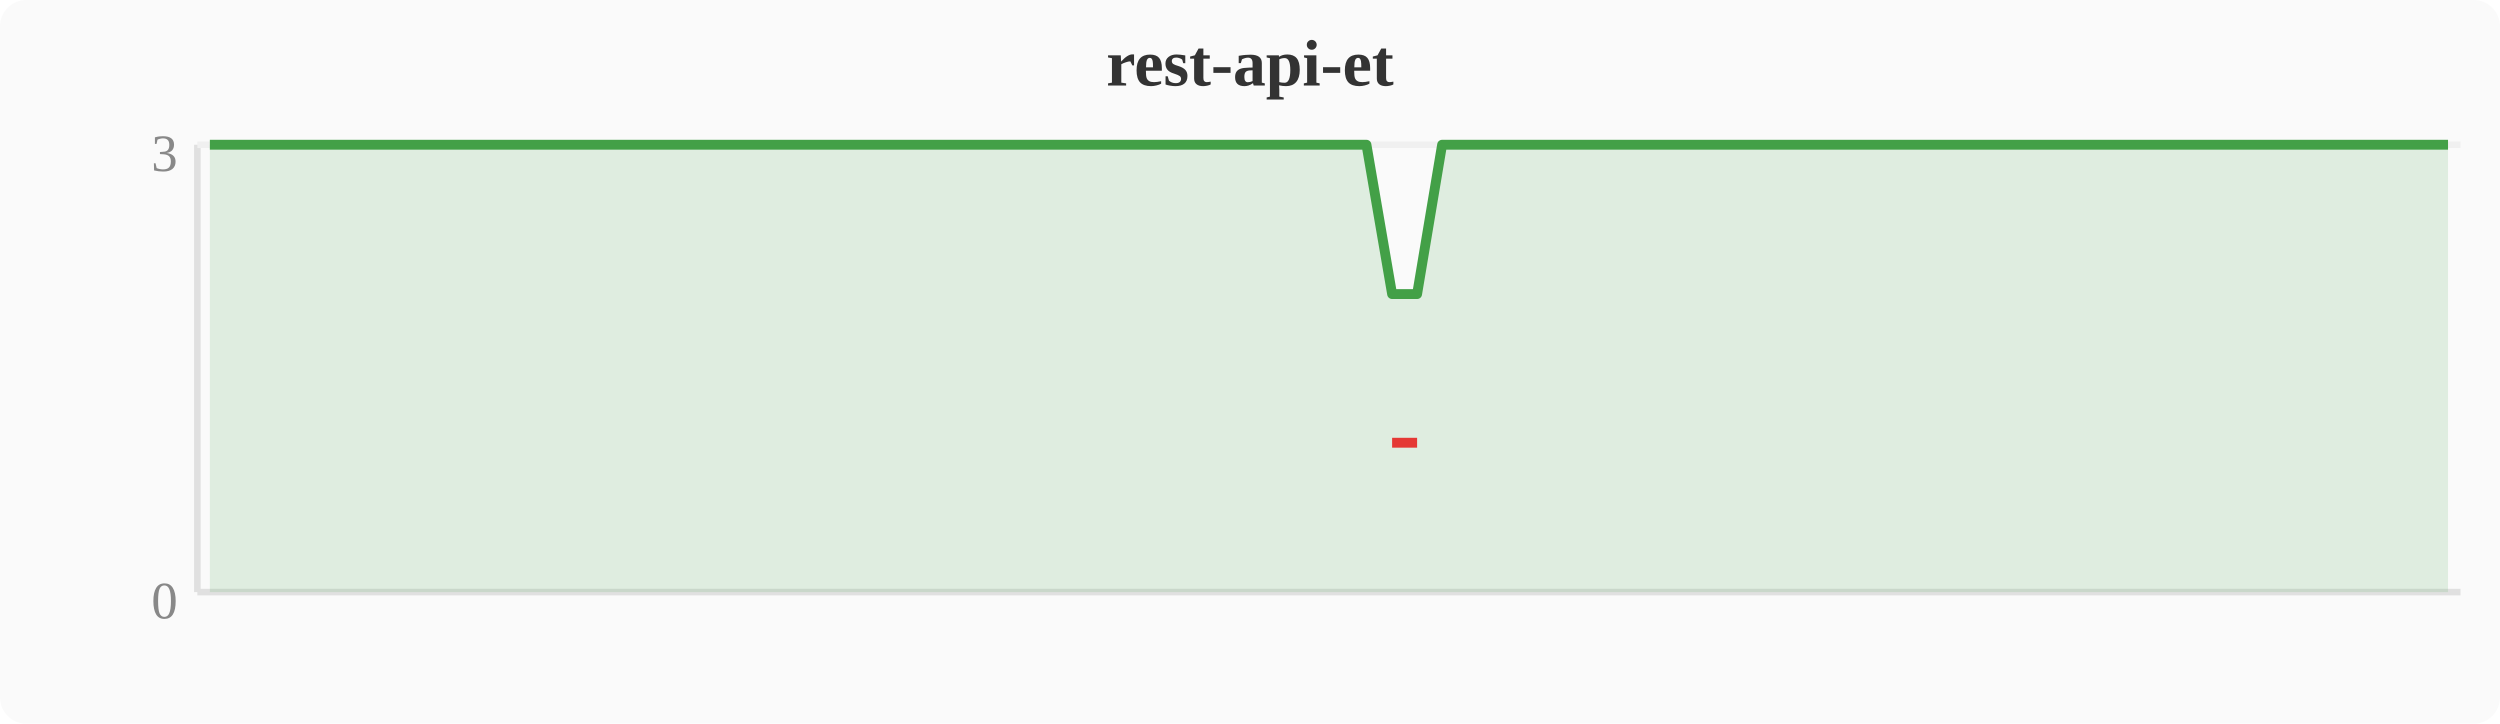
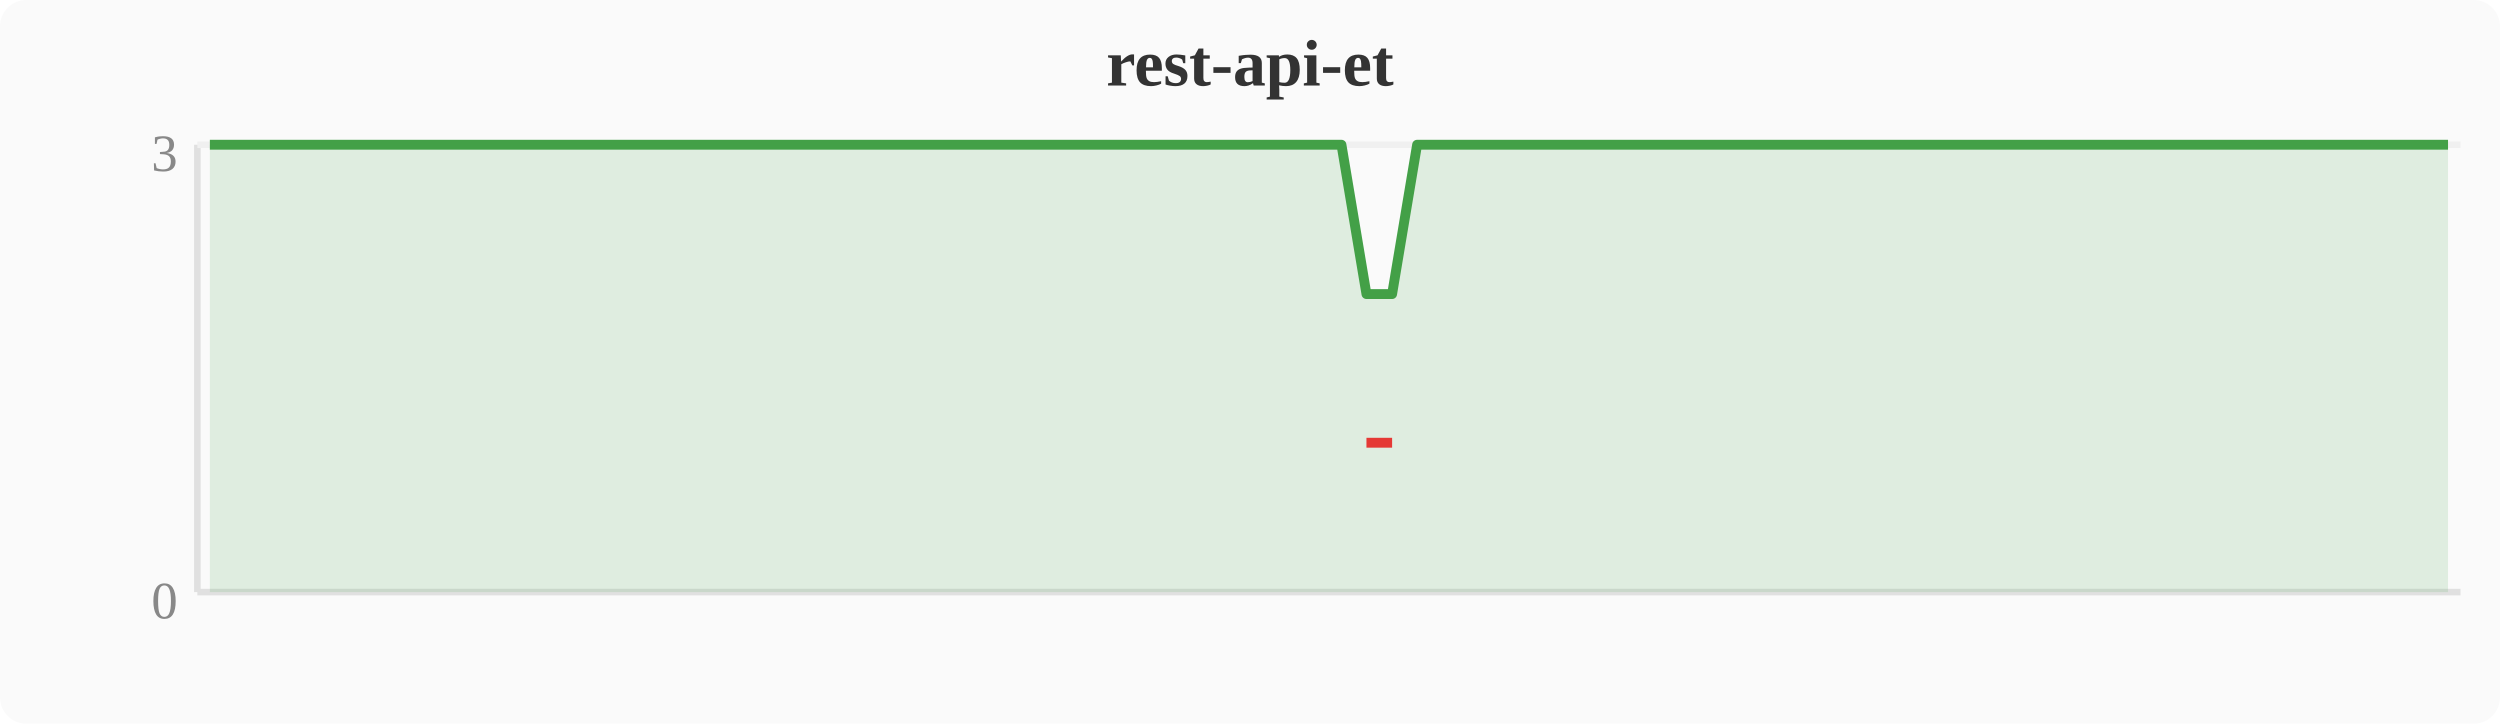
<svg xmlns="http://www.w3.org/2000/svg" width="380" height="110" viewBox="0 0 380 110">
  <rect width="380" height="110" fill="#fafafa" rx="4" />
  <text x="190" y="13" text-anchor="middle" font-size="10" font-weight="bold" fill="#333">rest-api-et</text>
  <line x1="30" y1="22" x2="30" y2="90" stroke="#e0e0e0" stroke-width="1" />
  <line x1="30" y1="90" x2="374" y2="90" stroke="#e0e0e0" stroke-width="1" />
  <line x1="30" y1="22" x2="374" y2="22" stroke="#f0f0f0" stroke-width="1" />
  <text x="27" y="94" text-anchor="end" font-size="8" fill="#888">0</text>
  <text x="27" y="26" text-anchor="end" font-size="8" fill="#888">3</text>
-   <polygon points="31.9,22.0 35.7,22.0 39.6,22.0 43.4,22.0 47.2,22.0 51.0,22.0 54.8,22.0 58.7,22.0 62.5,22.0 66.3,22.0 70.1,22.0 74.0,22.0 77.8,22.0 81.6,22.0 85.4,22.0 89.2,22.0 93.1,22.0 96.9,22.0 100.7,22.0 104.5,22.0 108.4,22.0 112.2,22.0 116.0,22.0 119.8,22.0 123.6,22.0 127.5,22.0 131.3,22.0 135.1,22.0 138.9,22.0 142.8,22.0 146.6,22.0 150.4,22.0 154.2,22.0 158.0,22.0 161.9,22.0 165.7,22.0 169.5,22.0 173.3,22.0 177.2,22.0 181.0,22.0 184.8,22.0 188.6,22.0 192.4,22.0 196.3,22.0 200.1,22.0 203.9,22.0 207.7,22.0 211.6,44.7 215.4,44.7 219.2,22.0 223.0,22.0 226.8,22.0 230.7,22.0 234.5,22.0 238.3,22.0 242.1,22.0 246.0,22.0 249.8,22.0 253.6,22.0 257.4,22.0 261.2,22.0 265.1,22.0 268.9,22.0 272.7,22.0 276.5,22.0 280.4,22.0 284.2,22.0 288.0,22.0 291.8,22.0 295.6,22.0 299.5,22.0 303.3,22.0 307.1,22.0 310.9,22.0 314.8,22.0 318.6,22.0 322.4,22.0 326.2,22.0 330.0,22.0 333.9,22.0 337.7,22.0 341.5,22.0 345.3,22.0 349.2,22.0 353.0,22.0 356.8,22.0 360.6,22.0 364.4,22.0 368.3,22.0 372.1,22.0 372.1,90 31.9,90" fill="#43a047" opacity="0.15" />
-   <polyline points="31.9,22.0 35.7,22.0 39.6,22.0 43.4,22.0 47.2,22.0 51.0,22.0 54.8,22.0 58.7,22.0 62.5,22.0 66.3,22.0 70.1,22.0 74.0,22.0 77.8,22.0 81.6,22.0 85.4,22.0 89.2,22.0 93.1,22.0 96.9,22.0 100.7,22.0 104.5,22.0 108.4,22.0 112.2,22.0 116.0,22.0 119.8,22.0 123.6,22.0 127.5,22.0 131.3,22.0 135.1,22.0 138.9,22.0 142.8,22.0 146.6,22.0 150.4,22.0 154.2,22.0 158.0,22.0 161.9,22.0 165.7,22.0 169.5,22.0 173.3,22.0 177.2,22.0 181.0,22.0 184.8,22.0 188.6,22.0 192.4,22.0 196.3,22.0 200.1,22.0 203.9,22.0 207.7,22.0 211.6,44.7 215.4,44.7 219.2,22.0 223.0,22.0 226.8,22.0 230.7,22.0 234.5,22.0 238.3,22.0 242.1,22.0 246.0,22.0 249.8,22.0 253.6,22.0 257.4,22.0 261.2,22.0 265.1,22.0 268.9,22.0 272.7,22.0 276.5,22.0 280.4,22.0 284.2,22.0 288.0,22.0 291.8,22.0 295.6,22.0 299.5,22.0 303.3,22.0 307.1,22.0 310.9,22.0 314.8,22.0 318.6,22.0 322.4,22.0 326.2,22.0 330.0,22.0 333.9,22.0 337.7,22.0 341.5,22.0 345.3,22.0 349.2,22.0 353.0,22.0 356.8,22.0 360.6,22.0 364.4,22.0 368.3,22.0 372.1,22.0" fill="none" stroke="#43a047" stroke-width="1.5" stroke-linejoin="round" />
-   <polyline points="211.6,67.3 215.4,67.3" fill="none" stroke="#e53935" stroke-width="1.5" stroke-linejoin="round" />
+   <polygon points="31.9,22.0 35.7,22.0 39.6,22.0 43.4,22.0 47.2,22.0 51.0,22.0 54.8,22.0 58.7,22.0 62.5,22.0 66.3,22.0 70.1,22.0 74.0,22.0 77.8,22.0 81.6,22.0 85.4,22.0 89.2,22.0 93.1,22.0 96.9,22.0 100.7,22.0 104.5,22.0 108.4,22.0 112.2,22.0 116.0,22.0 119.8,22.0 123.6,22.0 127.5,22.0 131.3,22.0 135.1,22.0 138.9,22.0 142.8,22.0 146.6,22.0 150.4,22.0 154.2,22.0 158.0,22.0 161.9,22.0 165.7,22.0 169.5,22.0 173.3,22.0 177.2,22.0 181.0,22.0 184.8,22.0 188.6,22.0 192.4,22.0 196.3,22.0 200.1,22.0 203.9,22.0 207.7,44.7 211.6,44.7 215.4,22.0 219.2,22.0 223.0,22.0 226.8,22.0 230.7,22.0 234.5,22.0 238.3,22.0 242.1,22.0 246.0,22.0 249.8,22.0 253.6,22.0 257.4,22.0 261.2,22.0 265.1,22.0 268.9,22.0 272.7,22.0 276.5,22.0 280.4,22.0 284.2,22.0 288.0,22.0 291.8,22.0 295.6,22.0 299.5,22.0 303.3,22.0 307.1,22.0 310.9,22.0 314.8,22.0 318.6,22.0 322.4,22.0 326.2,22.0 330.0,22.0 333.9,22.0 337.7,22.0 341.5,22.0 345.3,22.0 349.2,22.0 353.0,22.0 356.8,22.0 360.6,22.0 364.4,22.0 368.3,22.0 372.1,22.0 372.1,90 31.9,90" fill="#43a047" opacity="0.15" />
+   <polyline points="31.9,22.0 35.7,22.0 39.6,22.0 43.4,22.0 47.2,22.0 51.0,22.0 54.8,22.0 58.7,22.0 62.5,22.0 66.3,22.0 70.1,22.0 74.0,22.0 77.8,22.0 81.6,22.0 85.4,22.0 89.2,22.0 93.1,22.0 96.9,22.0 100.7,22.0 104.5,22.0 108.4,22.0 112.2,22.0 116.0,22.0 119.8,22.0 123.6,22.0 127.5,22.0 131.3,22.0 135.1,22.0 138.9,22.0 142.8,22.0 146.6,22.0 150.4,22.0 154.2,22.0 158.0,22.0 161.9,22.0 165.7,22.0 169.5,22.0 173.3,22.0 177.2,22.0 181.0,22.0 184.8,22.0 188.6,22.0 192.4,22.0 196.3,22.0 200.1,22.0 203.9,22.0 207.7,44.7 211.6,44.7 215.4,22.0 219.2,22.0 223.0,22.0 226.8,22.0 230.7,22.0 234.5,22.0 238.3,22.0 242.1,22.0 246.0,22.0 249.8,22.0 253.6,22.0 257.4,22.0 261.2,22.0 265.1,22.0 268.9,22.0 272.7,22.0 276.5,22.0 280.4,22.0 284.2,22.0 288.0,22.0 291.8,22.0 295.6,22.0 299.5,22.0 303.3,22.0 307.1,22.0 310.9,22.0 314.8,22.0 318.6,22.0 322.4,22.0 326.2,22.0 330.0,22.0 333.9,22.0 337.7,22.0 341.5,22.0 345.3,22.0 349.2,22.0 353.0,22.0 356.8,22.0 360.6,22.0 364.4,22.0 368.3,22.0 372.1,22.0" fill="none" stroke="#43a047" stroke-width="1.5" stroke-linejoin="round" />
+   <polyline points="207.7,67.3 211.6,67.3" fill="none" stroke="#e53935" stroke-width="1.5" stroke-linejoin="round" />
</svg>
